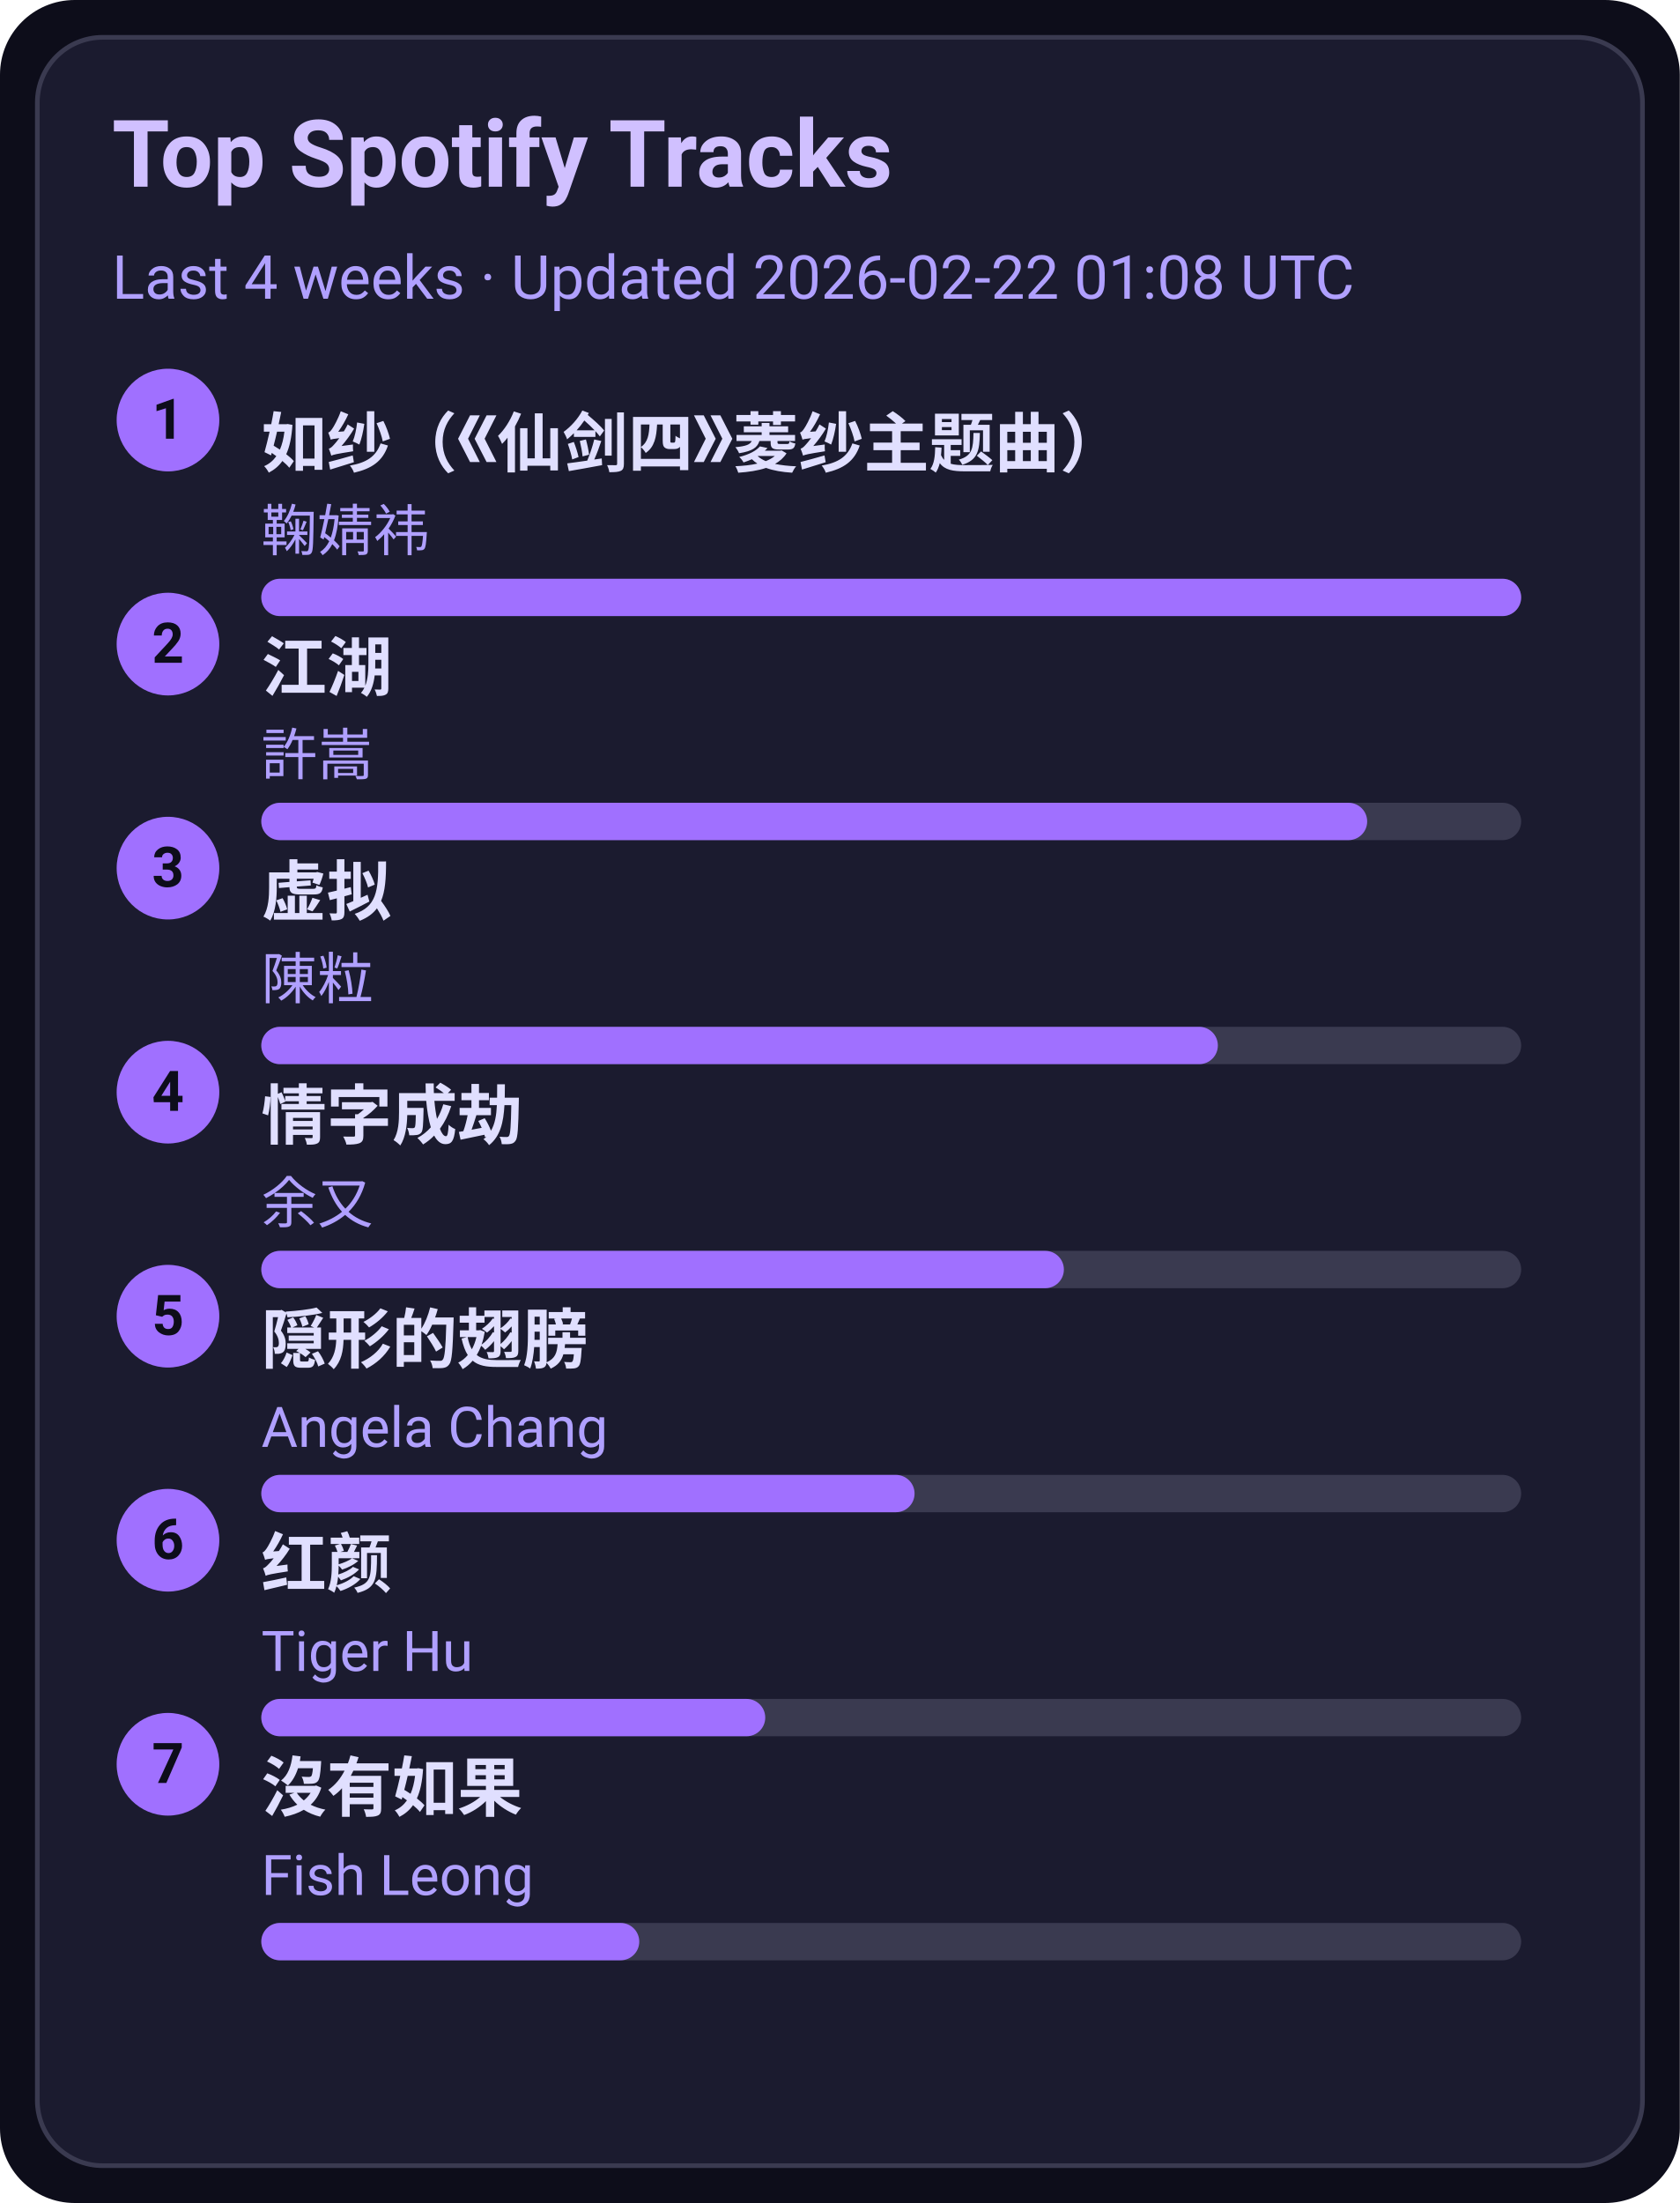
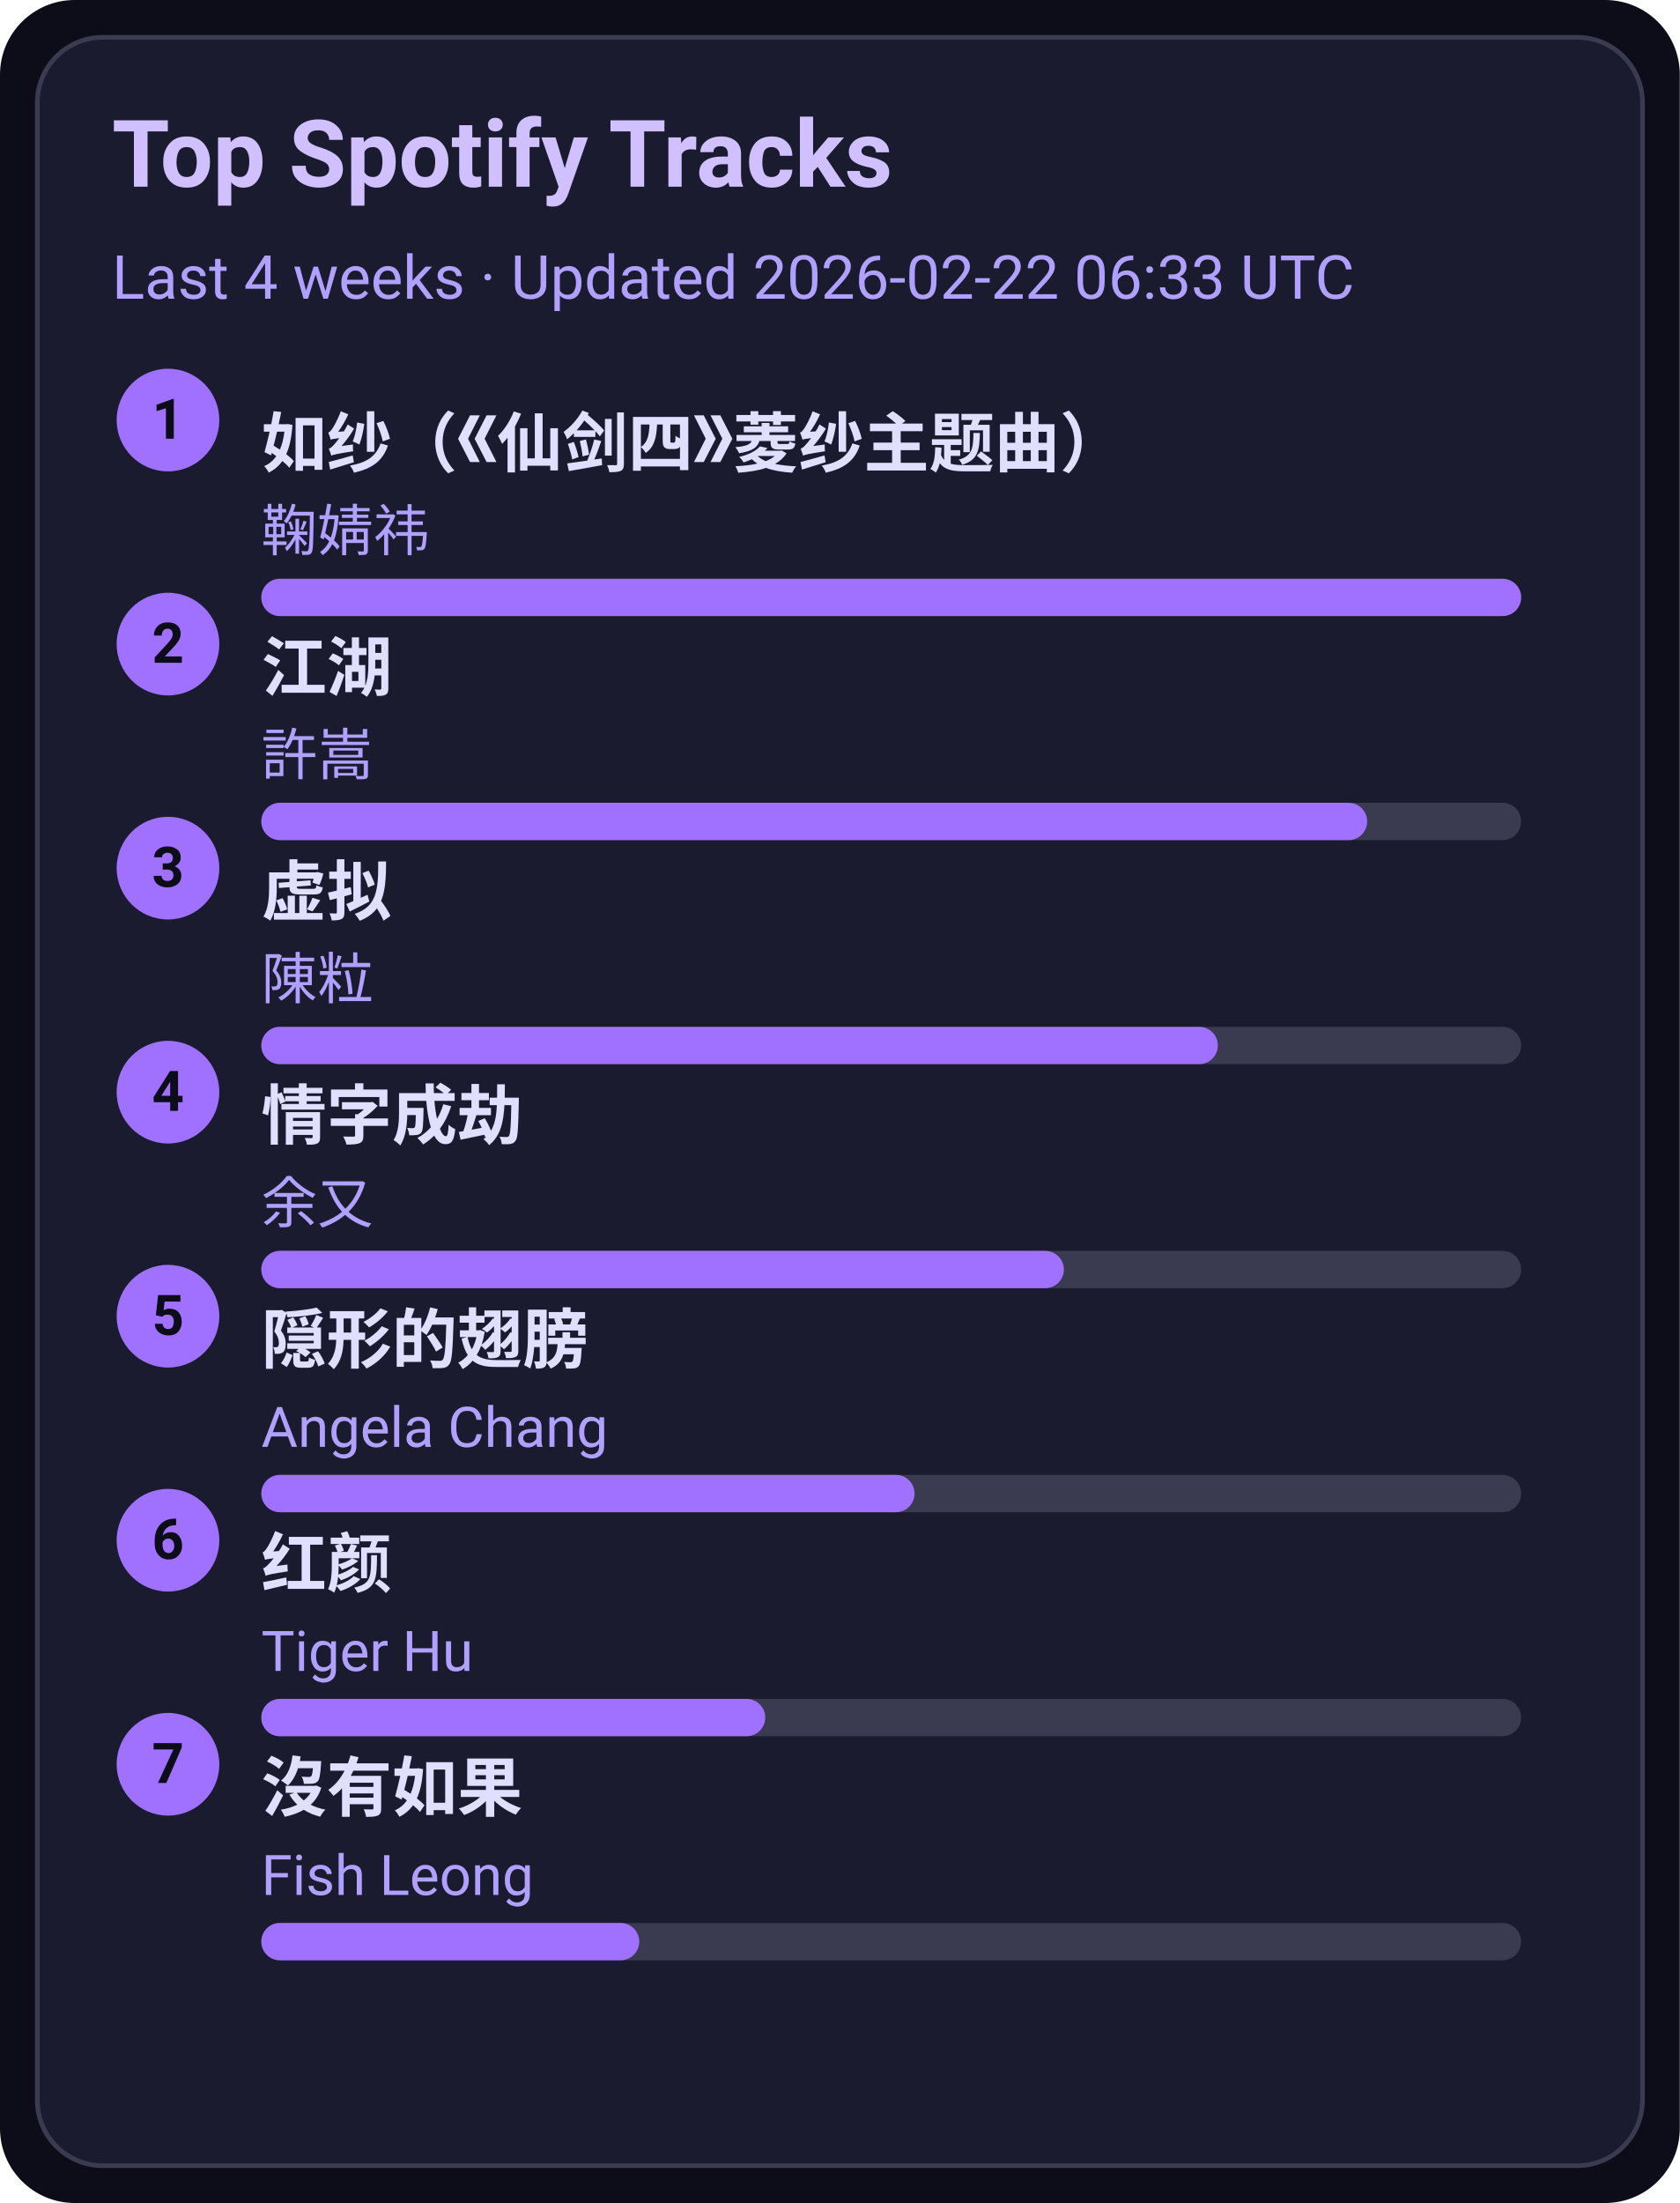
<svg xmlns="http://www.w3.org/2000/svg" width="360" height="472" viewBox="0 0 360 472">
  <style>text{font-family:-apple-system,BlinkMacSystemFont,Segoe UI,Roboto,Ubuntu,Helvetica Neue,Arial,Noto Sans,sans-serif}</style>
  <rect width="360" height="472" rx="16" fill="#0d0d1a" />
  <rect x="8" y="8" width="344" height="456" rx="14" fill="#1b1b2f" stroke="#3a3a50" />
  <text x="24" y="40" font-size="20" fill="#d0c0ff" font-weight="600">Top Spotify Tracks</text>
-   <text x="24" y="64" font-size="13" fill="#b0a0ff">Last 4 weeks · Updated 2026-02-22 01:08 UTC</text>
+   <text x="24" y="64" font-size="13" fill="#b0a0ff">Last 4 weeks · Updated 2026-02-22 06:33 UTC</text>
  <circle cx="36" cy="90" r="11" fill="#a070ff" />
  <text x="36" y="94" text-anchor="middle" font-size="12" fill="#0d0d1a" font-weight="700">1</text>
  <a href="https://open.spotify.com/track/69FUNgvEVkNbHq43lgvdme" target="_blank" rel="noopener noreferrer">
    <text x="56" y="100" font-size="14" fill="#e0dfff" font-weight="600">如纱（《仙剑四》菱纱主题曲）</text>
  </a>
  <text x="56" y="118" font-size="12" fill="#b0a0ff">鞠婧祎</text>
  <rect x="56" y="124" width="270" height="8" rx="4" fill="#3a3a50" />
  <rect x="56" y="124" width="270" height="8" rx="4" fill="#a070ff" />
  <circle cx="36" cy="138" r="11" fill="#a070ff" />
  <text x="36" y="142" text-anchor="middle" font-size="12" fill="#0d0d1a" font-weight="700">2</text>
  <a href="https://open.spotify.com/track/03PCdwqajii1xgp7WIozzC" target="_blank" rel="noopener noreferrer">
    <text x="56" y="148" font-size="14" fill="#e0dfff" font-weight="600">江湖</text>
  </a>
  <text x="56" y="166" font-size="12" fill="#b0a0ff">許嵩</text>
  <rect x="56" y="172" width="270" height="8" rx="4" fill="#3a3a50" />
  <rect x="56" y="172" width="237" height="8" rx="4" fill="#a070ff" />
  <circle cx="36" cy="186" r="11" fill="#a070ff" />
  <text x="36" y="190" text-anchor="middle" font-size="12" fill="#0d0d1a" font-weight="700">3</text>
  <a href="https://open.spotify.com/track/5l9sg05BhpfsdLfRvjGsAf" target="_blank" rel="noopener noreferrer">
    <text x="56" y="196" font-size="14" fill="#e0dfff" font-weight="600">虚拟</text>
  </a>
  <text x="56" y="214" font-size="12" fill="#b0a0ff">陳粒</text>
  <rect x="56" y="220" width="270" height="8" rx="4" fill="#3a3a50" />
  <rect x="56" y="220" width="205" height="8" rx="4" fill="#a070ff" />
  <circle cx="36" cy="234" r="11" fill="#a070ff" />
  <text x="36" y="238" text-anchor="middle" font-size="12" fill="#0d0d1a" font-weight="700">4</text>
  <a href="https://open.spotify.com/track/6PLof7Z5mvbp9im83J4m3m" target="_blank" rel="noopener noreferrer">
    <text x="56" y="244" font-size="14" fill="#e0dfff" font-weight="600">情字成劫</text>
  </a>
  <text x="56" y="262" font-size="12" fill="#b0a0ff">余又</text>
  <rect x="56" y="268" width="270" height="8" rx="4" fill="#3a3a50" />
  <rect x="56" y="268" width="172" height="8" rx="4" fill="#a070ff" />
  <circle cx="36" cy="282" r="11" fill="#a070ff" />
  <text x="36" y="286" text-anchor="middle" font-size="12" fill="#0d0d1a" font-weight="700">5</text>
  <a href="https://open.spotify.com/track/6Tv5ukQ3xK8WHxJgWMM6vM" target="_blank" rel="noopener noreferrer">
    <text x="56" y="292" font-size="14" fill="#e0dfff" font-weight="600">隠形的翅膀</text>
  </a>
  <text x="56" y="310" font-size="12" fill="#b0a0ff">Angela Chang</text>
  <rect x="56" y="316" width="270" height="8" rx="4" fill="#3a3a50" />
  <rect x="56" y="316" width="140" height="8" rx="4" fill="#a070ff" />
  <circle cx="36" cy="330" r="11" fill="#a070ff" />
  <text x="36" y="334" text-anchor="middle" font-size="12" fill="#0d0d1a" font-weight="700">6</text>
  <a href="https://open.spotify.com/track/6Q7OE4tvrUOIvIDY2EC5Im" target="_blank" rel="noopener noreferrer">
    <text x="56" y="340" font-size="14" fill="#e0dfff" font-weight="600">红颜</text>
  </a>
  <text x="56" y="358" font-size="12" fill="#b0a0ff">Tiger Hu</text>
  <rect x="56" y="364" width="270" height="8" rx="4" fill="#3a3a50" />
  <rect x="56" y="364" width="108" height="8" rx="4" fill="#a070ff" />
  <circle cx="36" cy="378" r="11" fill="#a070ff" />
  <text x="36" y="382" text-anchor="middle" font-size="12" fill="#0d0d1a" font-weight="700">7</text>
  <a href="https://open.spotify.com/track/1G9MmoUjo5nC5lB7paaG0l" target="_blank" rel="noopener noreferrer">
    <text x="56" y="388" font-size="14" fill="#e0dfff" font-weight="600">沒有如果</text>
  </a>
  <text x="56" y="406" font-size="12" fill="#b0a0ff">Fish Leong</text>
  <rect x="56" y="412" width="270" height="8" rx="4" fill="#3a3a50" />
  <rect x="56" y="412" width="81" height="8" rx="4" fill="#a070ff" />
</svg>
